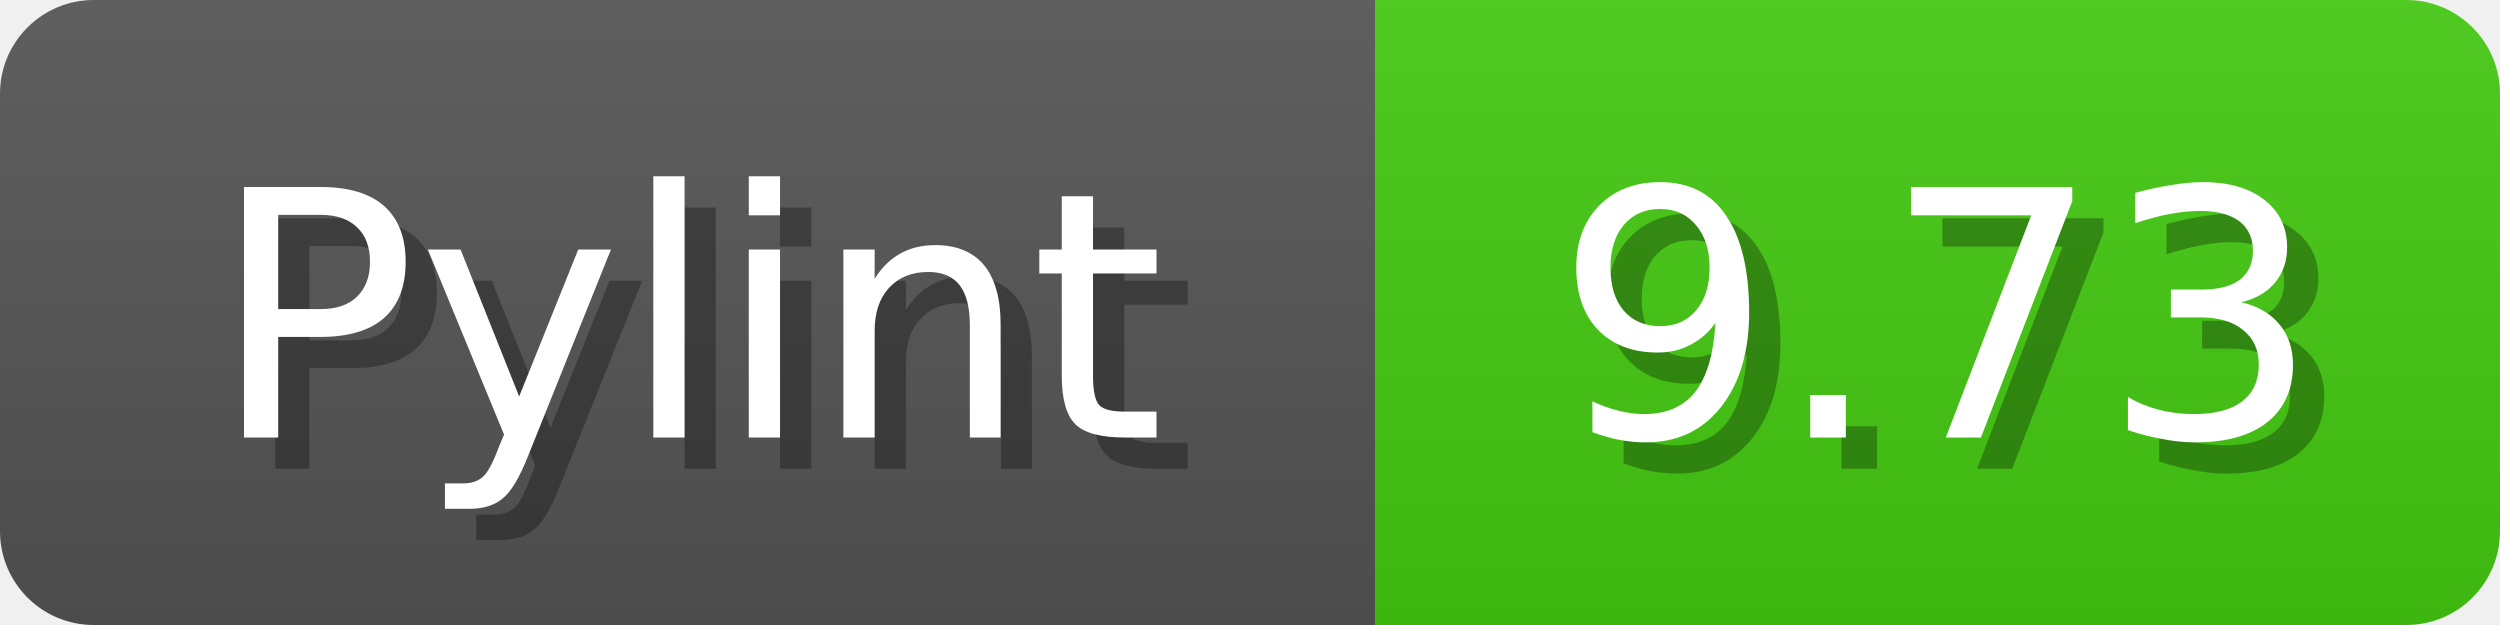
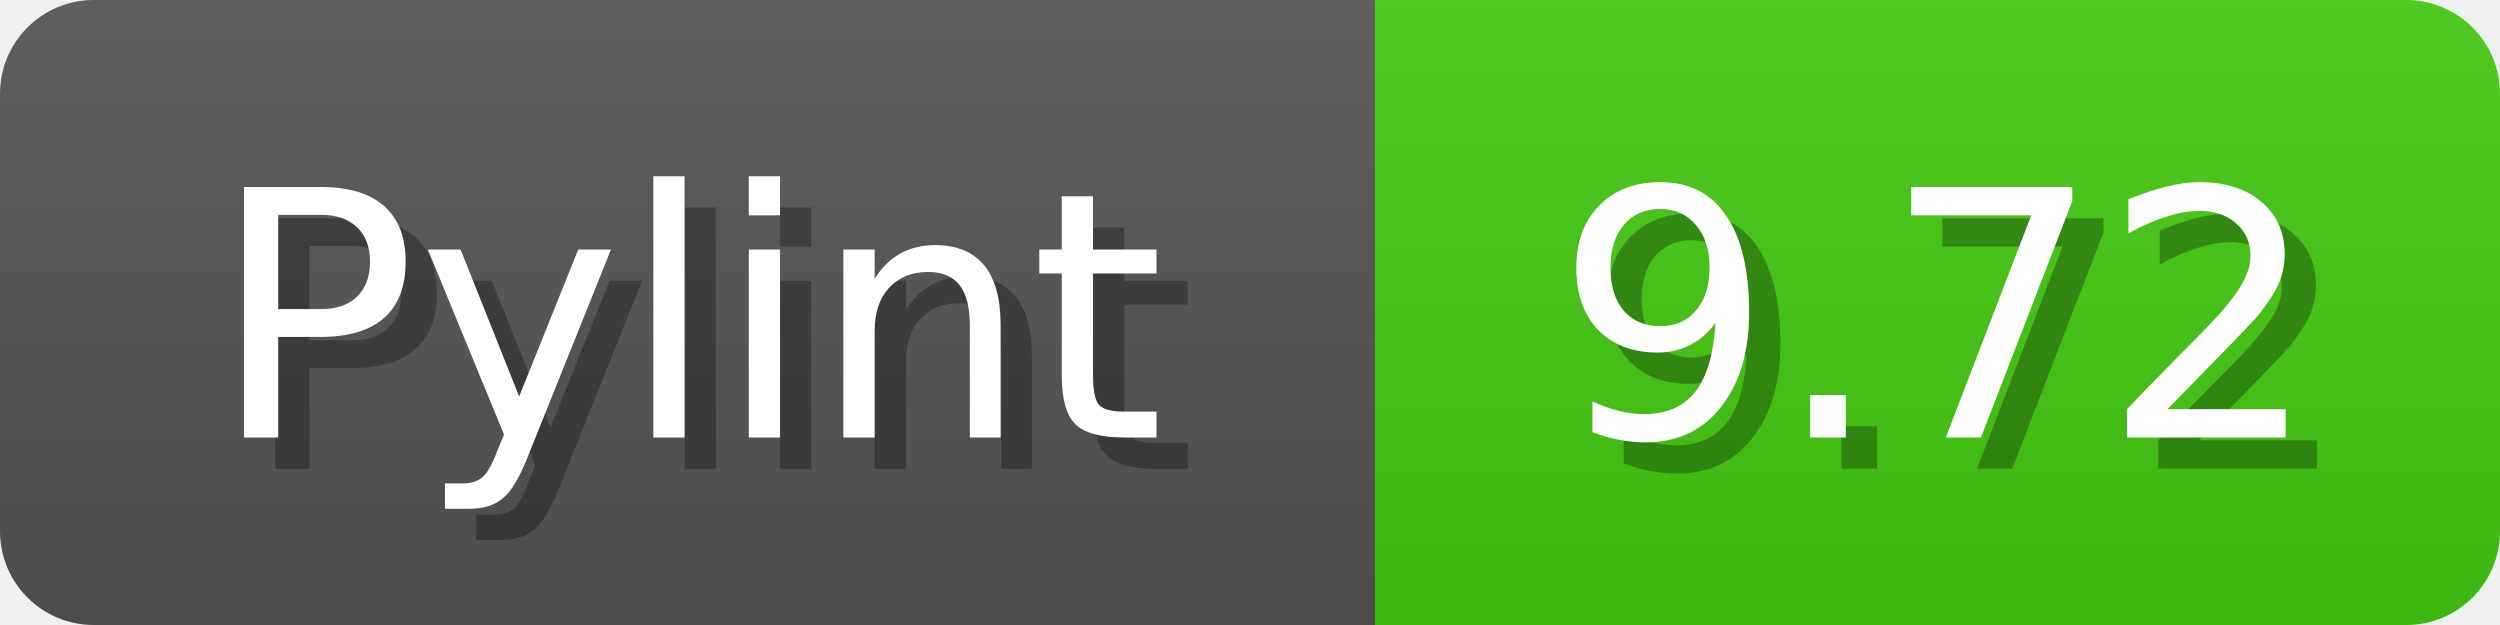
<svg xmlns="http://www.w3.org/2000/svg" width="80" height="20">
  <linearGradient id="b" x2="0" y2="100%">
    <stop offset="0" stop-color="#bbb" stop-opacity=".1" />
    <stop offset="1" stop-opacity=".1" />
  </linearGradient>
  <mask id="anybadge_1">
    <rect width="80" height="20" rx="3" fill="#fff" />
  </mask>
  <g mask="url(#anybadge_1)">
    <path fill="#555" d="M0 0h44v20H0z" />
    <path fill="#4C1" d="M44 0h36v20H44z" />
    <path fill="url(#b)" d="M0 0h80v20H0z" />
  </g>
  <g fill="#fff" text-anchor="middle" font-family="DejaVu Sans,Verdana,Geneva,sans-serif" font-size="11">
    <text x="23.0" y="15" fill="#010101" fill-opacity=".3">Pylint</text>
    <text x="22.0" y="14">Pylint</text>
  </g>
  <g fill="#fff" text-anchor="middle" font-family="DejaVu Sans,Verdana,Geneva,sans-serif" font-size="11">
-     <text x="63.0" y="15" fill="#010101" fill-opacity=".3">9.73</text>
-     <text x="62.0" y="14">9.73</text>
+     <text x="63.0" y="15" fill="#010101" fill-opacity=".3">9.72</text>
+     <text x="62.0" y="14">9.72</text>
  </g>
</svg>
